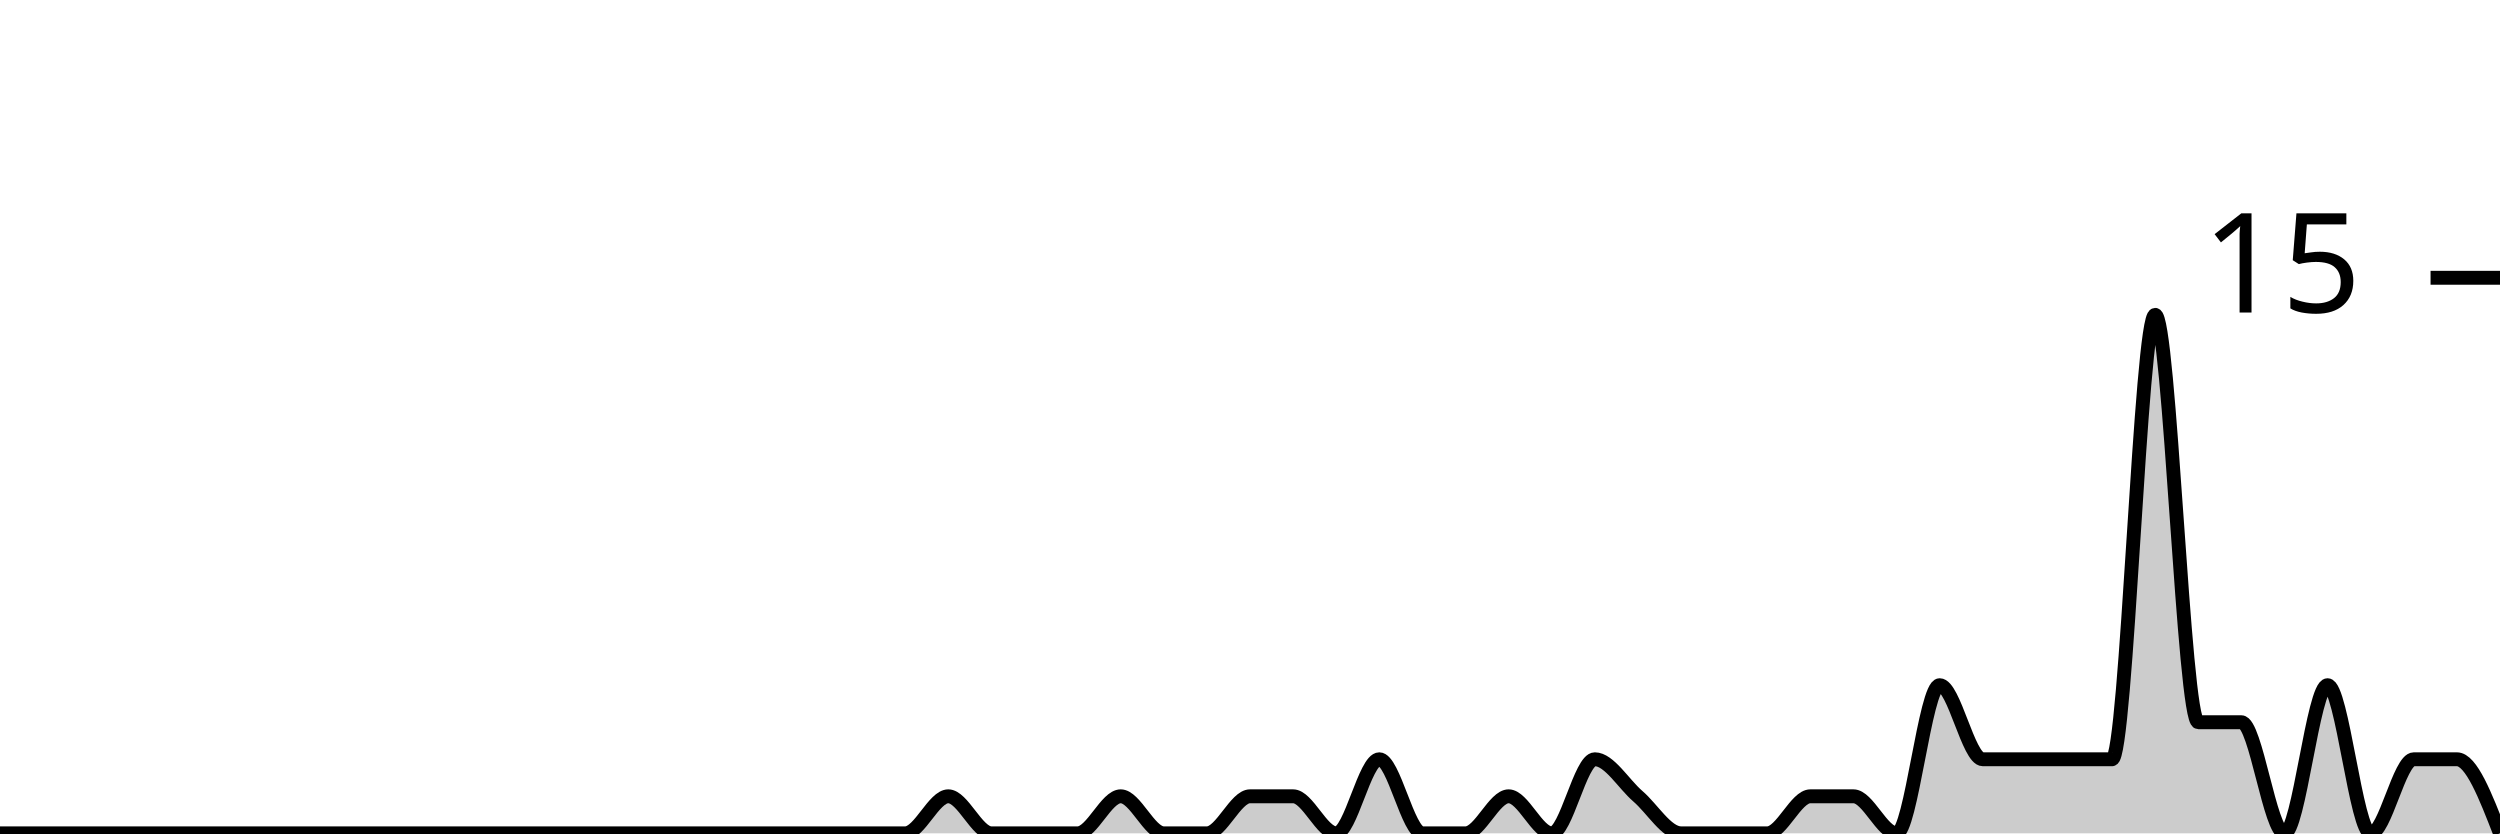
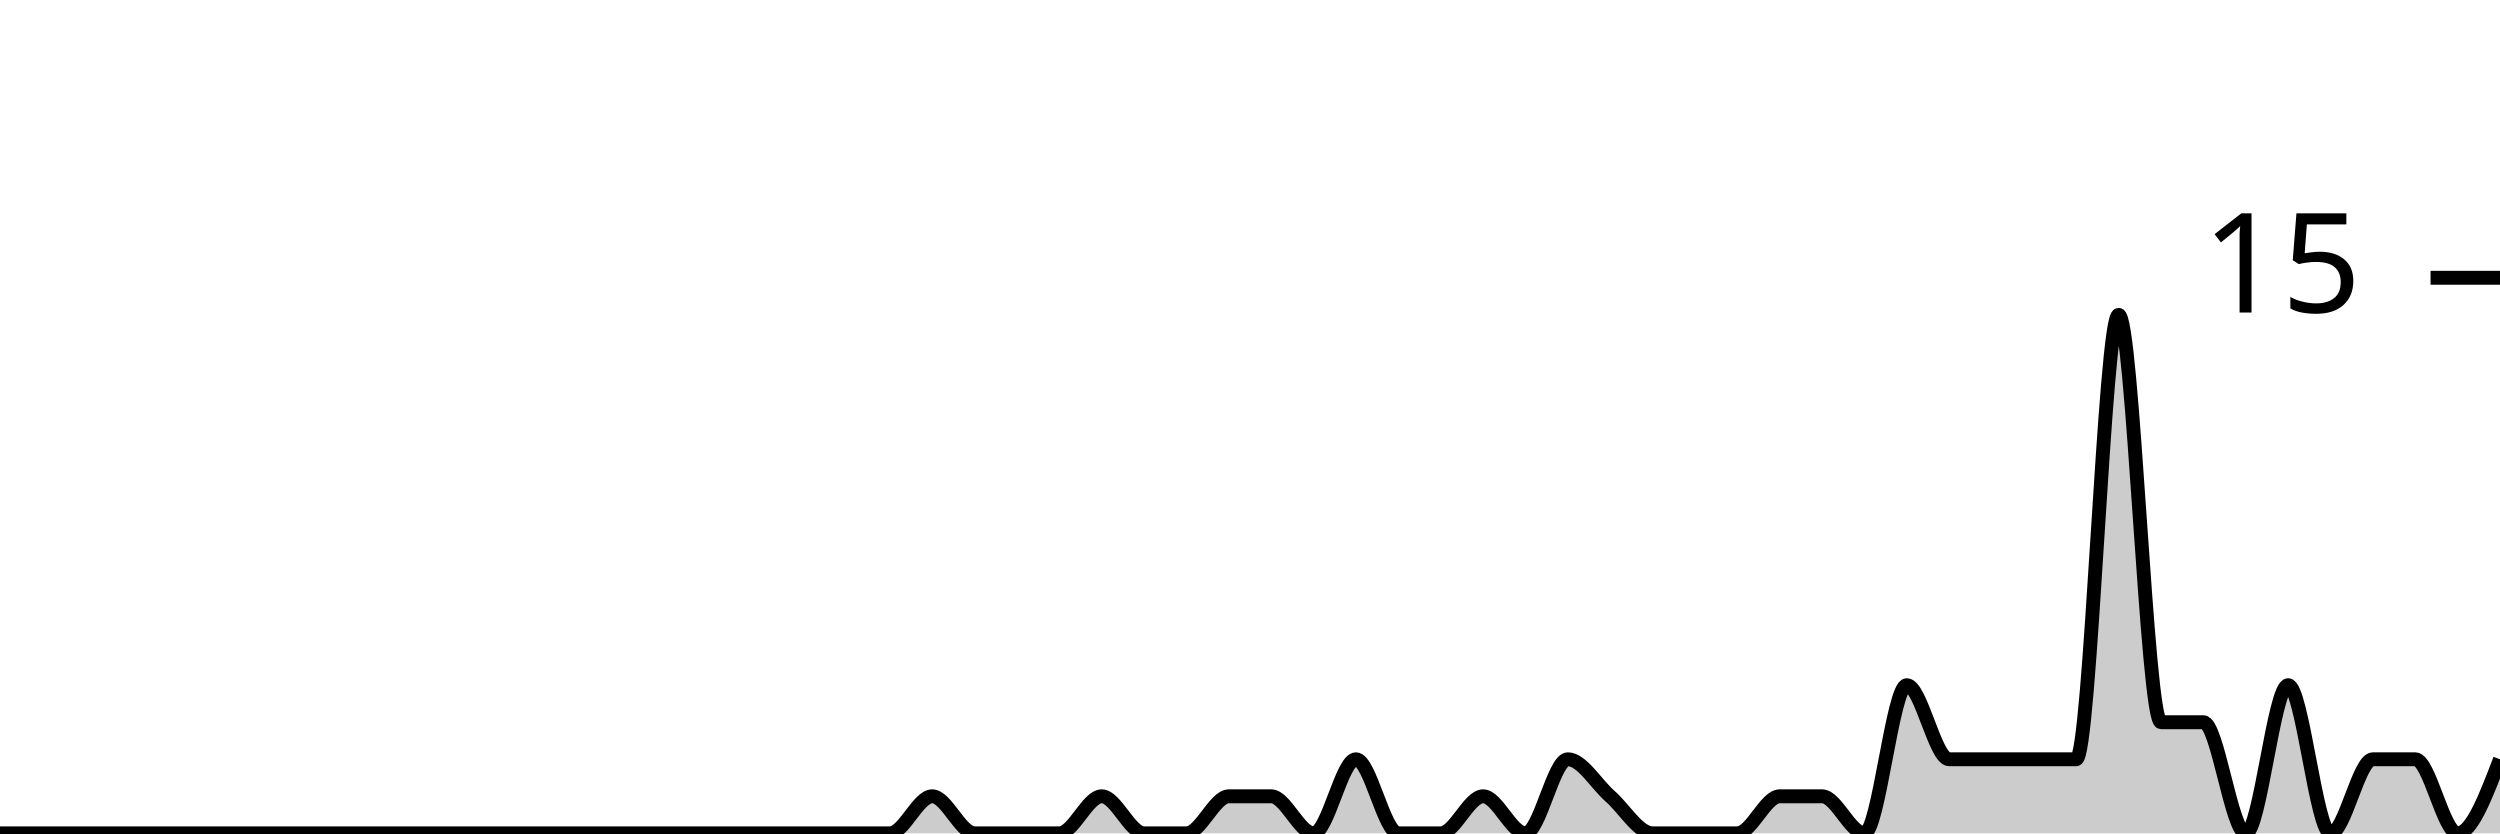
<svg xmlns="http://www.w3.org/2000/svg" viewBox="0 0 180 60">
  <g transform="translate(0,20)">
-     <path class="area" fill="rgba(0, 0, 0, 0.2)" d="M0,40C1.034,40,2.069,40,3.103,40C4.138,40,5.172,40,6.207,40C7.241,40,8.276,40,9.31,40C10.345,40,11.379,40,12.414,40C13.448,40,14.483,40,15.517,40C16.552,40,17.586,40,18.621,40C19.655,40,20.69,40,21.724,40C22.759,40,23.793,40,24.828,40C25.862,40,26.897,40,27.931,40C28.966,40,30,40,31.034,40C32.069,40,33.103,40,34.138,40C35.172,40,36.207,40,37.241,40C38.276,40,39.31,40,40.345,40C41.379,40,42.414,40,43.448,40C44.483,40,45.517,40,46.552,40C47.586,40,48.621,40,49.655,40C50.69,40,51.724,40,52.759,40C53.793,40,54.828,40,55.862,40C56.897,40,57.931,40,58.966,40C60,40,61.034,40,62.069,40C63.103,40,64.138,40,65.172,40C66.207,40,67.241,37.333,68.276,37.333C69.31,37.333,70.345,40,71.379,40C72.414,40,73.448,40,74.483,40C75.517,40,76.552,40,77.586,40C78.621,40,79.655,37.333,80.69,37.333C81.724,37.333,82.759,40,83.793,40C84.828,40,85.862,40,86.897,40C87.931,40,88.966,37.333,90,37.333C91.034,37.333,92.069,37.333,93.103,37.333C94.138,37.333,95.172,40,96.207,40C97.241,40,98.276,34.667,99.31,34.667C100.345,34.667,101.379,40,102.414,40C103.448,40,104.483,40,105.517,40C106.552,40,107.586,37.333,108.621,37.333C109.655,37.333,110.69,40,111.724,40C112.759,40,113.793,34.667,114.828,34.667C115.862,34.667,116.897,36.444,117.931,37.333C118.966,38.222,120,40,121.034,40C122.069,40,123.103,40,124.138,40C125.172,40,126.207,40,127.241,40C128.276,40,129.31,37.333,130.345,37.333C131.379,37.333,132.414,37.333,133.448,37.333C134.483,37.333,135.517,40,136.552,40C137.586,40,138.621,29.333,139.655,29.333C140.69,29.333,141.724,34.667,142.759,34.667C143.793,34.667,144.828,34.667,145.862,34.667C146.897,34.667,147.931,34.667,148.966,34.667C150,34.667,151.034,34.667,152.069,34.667C153.103,34.667,154.138,2.667,155.172,2.667C156.207,2.667,157.241,32,158.276,32C159.31,32,160.345,32,161.379,32C162.414,32,163.448,40,164.483,40C165.517,40,166.552,29.333,167.586,29.333C168.621,29.333,169.655,40,170.69,40C171.724,40,172.759,34.667,173.793,34.667C174.828,34.667,175.862,34.667,176.897,34.667C177.931,34.667,178.966,37.333,180,40L180,40C178.966,40,177.931,40,176.897,40C175.862,40,174.828,40,173.793,40C172.759,40,171.724,40,170.69,40C169.655,40,168.621,40,167.586,40C166.552,40,165.517,40,164.483,40C163.448,40,162.414,40,161.379,40C160.345,40,159.31,40,158.276,40C157.241,40,156.207,40,155.172,40C154.138,40,153.103,40,152.069,40C151.034,40,150,40,148.966,40C147.931,40,146.897,40,145.862,40C144.828,40,143.793,40,142.759,40C141.724,40,140.69,40,139.655,40C138.621,40,137.586,40,136.552,40C135.517,40,134.483,40,133.448,40C132.414,40,131.379,40,130.345,40C129.31,40,128.276,40,127.241,40C126.207,40,125.172,40,124.138,40C123.103,40,122.069,40,121.034,40C120,40,118.966,40,117.931,40C116.897,40,115.862,40,114.828,40C113.793,40,112.759,40,111.724,40C110.69,40,109.655,40,108.621,40C107.586,40,106.552,40,105.517,40C104.483,40,103.448,40,102.414,40C101.379,40,100.345,40,99.31,40C98.276,40,97.241,40,96.207,40C95.172,40,94.138,40,93.103,40C92.069,40,91.034,40,90,40C88.966,40,87.931,40,86.897,40C85.862,40,84.828,40,83.793,40C82.759,40,81.724,40,80.69,40C79.655,40,78.621,40,77.586,40C76.552,40,75.517,40,74.483,40C73.448,40,72.414,40,71.379,40C70.345,40,69.31,40,68.276,40C67.241,40,66.207,40,65.172,40C64.138,40,63.103,40,62.069,40C61.034,40,60,40,58.966,40C57.931,40,56.897,40,55.862,40C54.828,40,53.793,40,52.759,40C51.724,40,50.69,40,49.655,40C48.621,40,47.586,40,46.552,40C45.517,40,44.483,40,43.448,40C42.414,40,41.379,40,40.345,40C39.31,40,38.276,40,37.241,40C36.207,40,35.172,40,34.138,40C33.103,40,32.069,40,31.034,40C30,40,28.966,40,27.931,40C26.897,40,25.862,40,24.828,40C23.793,40,22.759,40,21.724,40C20.69,40,19.655,40,18.621,40C17.586,40,16.552,40,15.517,40C14.483,40,13.448,40,12.414,40C11.379,40,10.345,40,9.31,40C8.276,40,7.241,40,6.207,40C5.172,40,4.138,40,3.103,40C2.069,40,1.034,40,0,40Z" />
-     <path class="line" stroke="black" fill="none" d="M0,40C1.034,40,2.069,40,3.103,40C4.138,40,5.172,40,6.207,40C7.241,40,8.276,40,9.31,40C10.345,40,11.379,40,12.414,40C13.448,40,14.483,40,15.517,40C16.552,40,17.586,40,18.621,40C19.655,40,20.69,40,21.724,40C22.759,40,23.793,40,24.828,40C25.862,40,26.897,40,27.931,40C28.966,40,30,40,31.034,40C32.069,40,33.103,40,34.138,40C35.172,40,36.207,40,37.241,40C38.276,40,39.31,40,40.345,40C41.379,40,42.414,40,43.448,40C44.483,40,45.517,40,46.552,40C47.586,40,48.621,40,49.655,40C50.69,40,51.724,40,52.759,40C53.793,40,54.828,40,55.862,40C56.897,40,57.931,40,58.966,40C60,40,61.034,40,62.069,40C63.103,40,64.138,40,65.172,40C66.207,40,67.241,37.333,68.276,37.333C69.31,37.333,70.345,40,71.379,40C72.414,40,73.448,40,74.483,40C75.517,40,76.552,40,77.586,40C78.621,40,79.655,37.333,80.69,37.333C81.724,37.333,82.759,40,83.793,40C84.828,40,85.862,40,86.897,40C87.931,40,88.966,37.333,90,37.333C91.034,37.333,92.069,37.333,93.103,37.333C94.138,37.333,95.172,40,96.207,40C97.241,40,98.276,34.667,99.31,34.667C100.345,34.667,101.379,40,102.414,40C103.448,40,104.483,40,105.517,40C106.552,40,107.586,37.333,108.621,37.333C109.655,37.333,110.69,40,111.724,40C112.759,40,113.793,34.667,114.828,34.667C115.862,34.667,116.897,36.444,117.931,37.333C118.966,38.222,120,40,121.034,40C122.069,40,123.103,40,124.138,40C125.172,40,126.207,40,127.241,40C128.276,40,129.31,37.333,130.345,37.333C131.379,37.333,132.414,37.333,133.448,37.333C134.483,37.333,135.517,40,136.552,40C137.586,40,138.621,29.333,139.655,29.333C140.69,29.333,141.724,34.667,142.759,34.667C143.793,34.667,144.828,34.667,145.862,34.667C146.897,34.667,147.931,34.667,148.966,34.667C150,34.667,151.034,34.667,152.069,34.667C153.103,34.667,154.138,2.667,155.172,2.667C156.207,2.667,157.241,32,158.276,32C159.31,32,160.345,32,161.379,32C162.414,32,163.448,40,164.483,40C165.517,40,166.552,29.333,167.586,29.333C168.621,29.333,169.655,40,170.69,40C171.724,40,172.759,34.667,173.793,34.667C174.828,34.667,175.862,34.667,176.897,34.667C177.931,34.667,178.966,37.333,180,40" />
+     <path class="area" fill="rgba(0, 0, 0, 0.2)" d="M0,40C1.017,40,2.034,40,3.051,40C4.068,40,5.085,40,6.102,40C7.119,40,8.136,40,9.153,40C10.169,40,11.186,40,12.203,40C13.22,40,14.237,40,15.254,40C16.271,40,17.288,40,18.305,40C19.322,40,20.339,40,21.356,40C22.373,40,23.39,40,24.407,40C25.424,40,26.441,40,27.458,40C28.475,40,29.492,40,30.508,40C31.525,40,32.542,40,33.559,40C34.576,40,35.593,40,36.61,40C37.627,40,38.644,40,39.661,40C40.678,40,41.695,40,42.712,40C43.729,40,44.746,40,45.763,40C46.78,40,47.797,40,48.814,40C49.831,40,50.847,40,51.864,40C52.881,40,53.898,40,54.915,40C55.932,40,56.949,40,57.966,40C58.983,40,60,40,61.017,40C62.034,40,63.051,40,64.068,40C65.085,40,66.102,37.333,67.119,37.333C68.136,37.333,69.153,40,70.169,40C71.186,40,72.203,40,73.22,40C74.237,40,75.254,40,76.271,40C77.288,40,78.305,37.333,79.322,37.333C80.339,37.333,81.356,40,82.373,40C83.39,40,84.407,40,85.424,40C86.441,40,87.458,37.333,88.475,37.333C89.492,37.333,90.508,37.333,91.525,37.333C92.542,37.333,93.559,40,94.576,40C95.593,40,96.61,34.667,97.627,34.667C98.644,34.667,99.661,40,100.678,40C101.695,40,102.712,40,103.729,40C104.746,40,105.763,37.333,106.78,37.333C107.797,37.333,108.814,40,109.831,40C110.847,40,111.864,34.667,112.881,34.667C113.898,34.667,114.915,36.444,115.932,37.333C116.949,38.222,117.966,40,118.983,40C120,40,121.017,40,122.034,40C123.051,40,124.068,40,125.085,40C126.102,40,127.119,37.333,128.136,37.333C129.153,37.333,130.169,37.333,131.186,37.333C132.203,37.333,133.22,40,134.237,40C135.254,40,136.271,29.333,137.288,29.333C138.305,29.333,139.322,34.667,140.339,34.667C141.356,34.667,142.373,34.667,143.39,34.667C144.407,34.667,145.424,34.667,146.441,34.667C147.458,34.667,148.475,34.667,149.492,34.667C150.508,34.667,151.525,2.667,152.542,2.667C153.559,2.667,154.576,32,155.593,32C156.61,32,157.627,32,158.644,32C159.661,32,160.678,40,161.695,40C162.712,40,163.729,29.333,164.746,29.333C165.763,29.333,166.78,40,167.797,40C168.814,40,169.831,34.667,170.847,34.667C171.864,34.667,172.881,34.667,173.898,34.667C174.915,34.667,175.932,40,176.949,40C177.966,40,178.983,37.333,180,34.667L180,40C178.983,40,177.966,40,176.949,40C175.932,40,174.915,40,173.898,40C172.881,40,171.864,40,170.847,40C169.831,40,168.814,40,167.797,40C166.78,40,165.763,40,164.746,40C163.729,40,162.712,40,161.695,40C160.678,40,159.661,40,158.644,40C157.627,40,156.61,40,155.593,40C154.576,40,153.559,40,152.542,40C151.525,40,150.508,40,149.492,40C148.475,40,147.458,40,146.441,40C145.424,40,144.407,40,143.39,40C142.373,40,141.356,40,140.339,40C139.322,40,138.305,40,137.288,40C136.271,40,135.254,40,134.237,40C133.22,40,132.203,40,131.186,40C130.169,40,129.153,40,128.136,40C127.119,40,126.102,40,125.085,40C124.068,40,123.051,40,122.034,40C121.017,40,120,40,118.983,40C117.966,40,116.949,40,115.932,40C114.915,40,113.898,40,112.881,40C111.864,40,110.847,40,109.831,40C108.814,40,107.797,40,106.78,40C105.763,40,104.746,40,103.729,40C102.712,40,101.695,40,100.678,40C99.661,40,98.644,40,97.627,40C96.61,40,95.593,40,94.576,40C93.559,40,92.542,40,91.525,40C90.508,40,89.492,40,88.475,40C87.458,40,86.441,40,85.424,40C84.407,40,83.39,40,82.373,40C81.356,40,80.339,40,79.322,40C78.305,40,77.288,40,76.271,40C75.254,40,74.237,40,73.22,40C72.203,40,71.186,40,70.169,40C69.153,40,68.136,40,67.119,40C66.102,40,65.085,40,64.068,40C63.051,40,62.034,40,61.017,40C60,40,58.983,40,57.966,40C56.949,40,55.932,40,54.915,40C53.898,40,52.881,40,51.864,40C50.847,40,49.831,40,48.814,40C47.797,40,46.78,40,45.763,40C44.746,40,43.729,40,42.712,40C41.695,40,40.678,40,39.661,40C38.644,40,37.627,40,36.61,40C35.593,40,34.576,40,33.559,40C32.542,40,31.525,40,30.508,40C29.492,40,28.475,40,27.458,40C26.441,40,25.424,40,24.407,40C23.39,40,22.373,40,21.356,40C20.339,40,19.322,40,18.305,40C17.288,40,16.271,40,15.254,40C14.237,40,13.22,40,12.203,40C11.186,40,10.169,40,9.153,40C8.136,40,7.119,40,6.102,40C5.085,40,4.068,40,3.051,40C2.034,40,1.017,40,0,40Z" />
+     <path class="line" stroke="black" fill="none" d="M0,40C1.017,40,2.034,40,3.051,40C4.068,40,5.085,40,6.102,40C7.119,40,8.136,40,9.153,40C10.169,40,11.186,40,12.203,40C13.22,40,14.237,40,15.254,40C16.271,40,17.288,40,18.305,40C19.322,40,20.339,40,21.356,40C22.373,40,23.39,40,24.407,40C25.424,40,26.441,40,27.458,40C28.475,40,29.492,40,30.508,40C31.525,40,32.542,40,33.559,40C34.576,40,35.593,40,36.61,40C37.627,40,38.644,40,39.661,40C40.678,40,41.695,40,42.712,40C43.729,40,44.746,40,45.763,40C46.78,40,47.797,40,48.814,40C49.831,40,50.847,40,51.864,40C52.881,40,53.898,40,54.915,40C55.932,40,56.949,40,57.966,40C58.983,40,60,40,61.017,40C62.034,40,63.051,40,64.068,40C65.085,40,66.102,37.333,67.119,37.333C68.136,37.333,69.153,40,70.169,40C71.186,40,72.203,40,73.22,40C74.237,40,75.254,40,76.271,40C77.288,40,78.305,37.333,79.322,37.333C80.339,37.333,81.356,40,82.373,40C83.39,40,84.407,40,85.424,40C86.441,40,87.458,37.333,88.475,37.333C89.492,37.333,90.508,37.333,91.525,37.333C92.542,37.333,93.559,40,94.576,40C95.593,40,96.61,34.667,97.627,34.667C98.644,34.667,99.661,40,100.678,40C101.695,40,102.712,40,103.729,40C104.746,40,105.763,37.333,106.78,37.333C107.797,37.333,108.814,40,109.831,40C110.847,40,111.864,34.667,112.881,34.667C113.898,34.667,114.915,36.444,115.932,37.333C116.949,38.222,117.966,40,118.983,40C120,40,121.017,40,122.034,40C123.051,40,124.068,40,125.085,40C126.102,40,127.119,37.333,128.136,37.333C129.153,37.333,130.169,37.333,131.186,37.333C132.203,37.333,133.22,40,134.237,40C135.254,40,136.271,29.333,137.288,29.333C138.305,29.333,139.322,34.667,140.339,34.667C141.356,34.667,142.373,34.667,143.39,34.667C144.407,34.667,145.424,34.667,146.441,34.667C147.458,34.667,148.475,34.667,149.492,34.667C150.508,34.667,151.525,2.667,152.542,2.667C153.559,2.667,154.576,32,155.593,32C156.61,32,157.627,32,158.644,32C159.661,32,160.678,40,161.695,40C162.712,40,163.729,29.333,164.746,29.333C165.763,29.333,166.78,40,167.797,40C168.814,40,169.831,34.667,170.847,34.667C171.864,34.667,172.881,34.667,173.898,34.667C174.915,34.667,175.932,40,176.949,40C177.966,40,178.983,37.333,180,34.667" />
    <path class="axis-ceiling" stroke-width="1" stroke="black" fill="none" d="M175,0L180,0" />
    <text class="axis-ceiling-label" font-family="sans-serif" text-anchor="end" font-size="10px" x="170" y="2.5">15</text>
  </g>
</svg>
